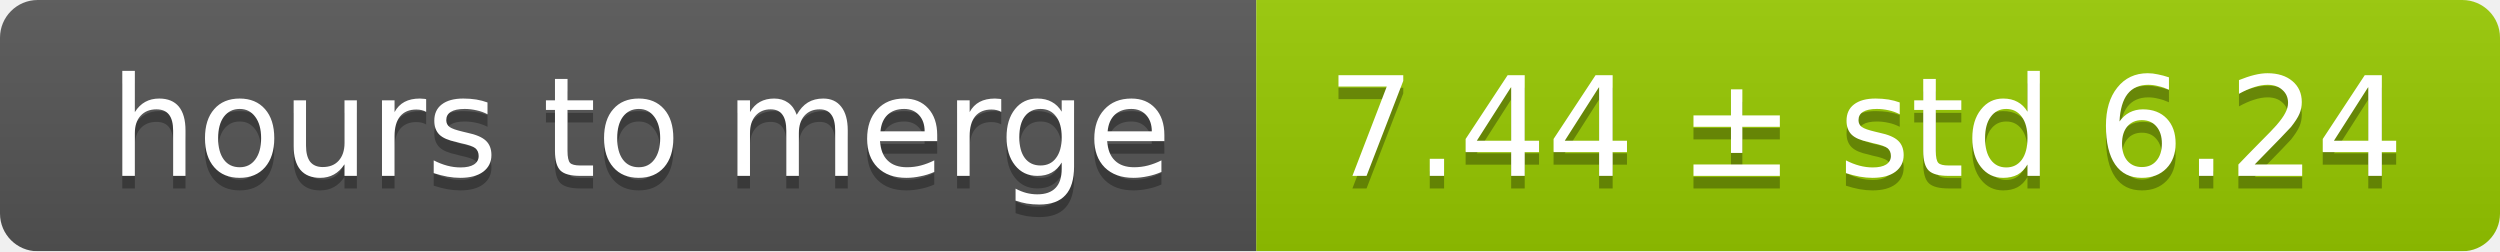
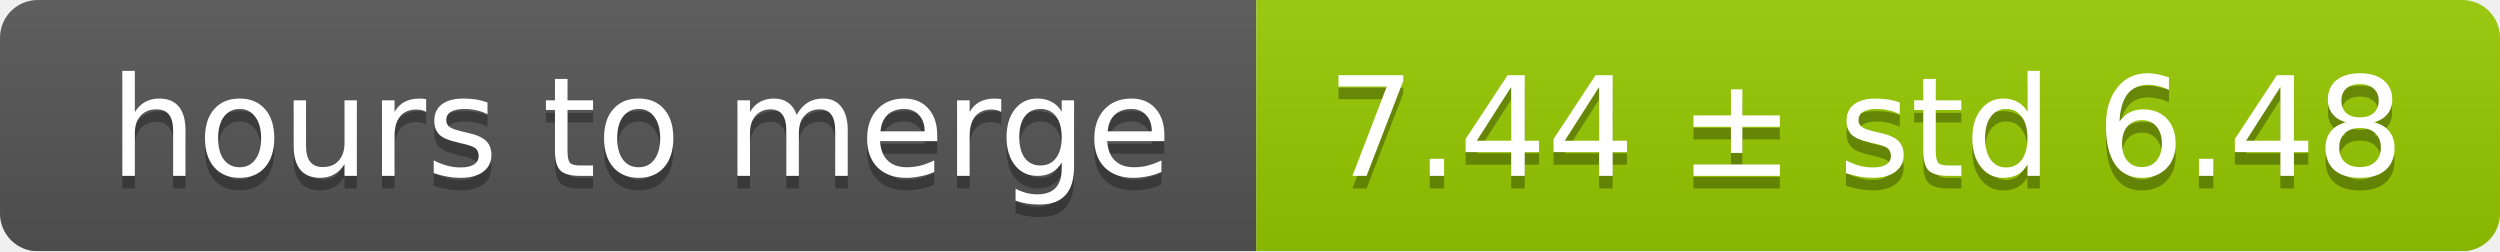
<svg xmlns="http://www.w3.org/2000/svg" width="199" height="20">
  <linearGradient id="smooth" x2="0" y2="100%">
    <stop offset="0" stop-color="#bbb" stop-opacity=".1" />
    <stop offset="1" stop-opacity=".1" />
  </linearGradient>
  <mask id="round">
    <rect width="199" height="20" rx="3" fill="#fff" />
  </mask>
  <g mask="url(#round)">
    <rect width="100" height="20" fill="#555" />
    <rect x="100" width="99" height="20" fill="#97ca00" />
    <rect width="199" height="20" fill="url(#smooth)" />
  </g>
  <g fill="#fff" text-anchor="middle" font-family="DejaVu Sans,Verdana,Geneva,sans-serif" font-size="11">
    <text x="51" y="15" fill="#010101" fill-opacity=".3">hours to merge</text>
    <text x="51" y="14">hours to merge</text>
-     <text x="148.5" y="15" fill="#010101" fill-opacity=".3">7.44 ± std 6.24</text>
-     <text x="148.5" y="14">7.44 ± std 6.24</text>
+     <text x="148.5" y="15" fill="#010101" fill-opacity=".3">7.44 ± std 6.48</text>
+     <text x="148.5" y="14">7.44 ± std 6.48</text>
  </g>
</svg>
